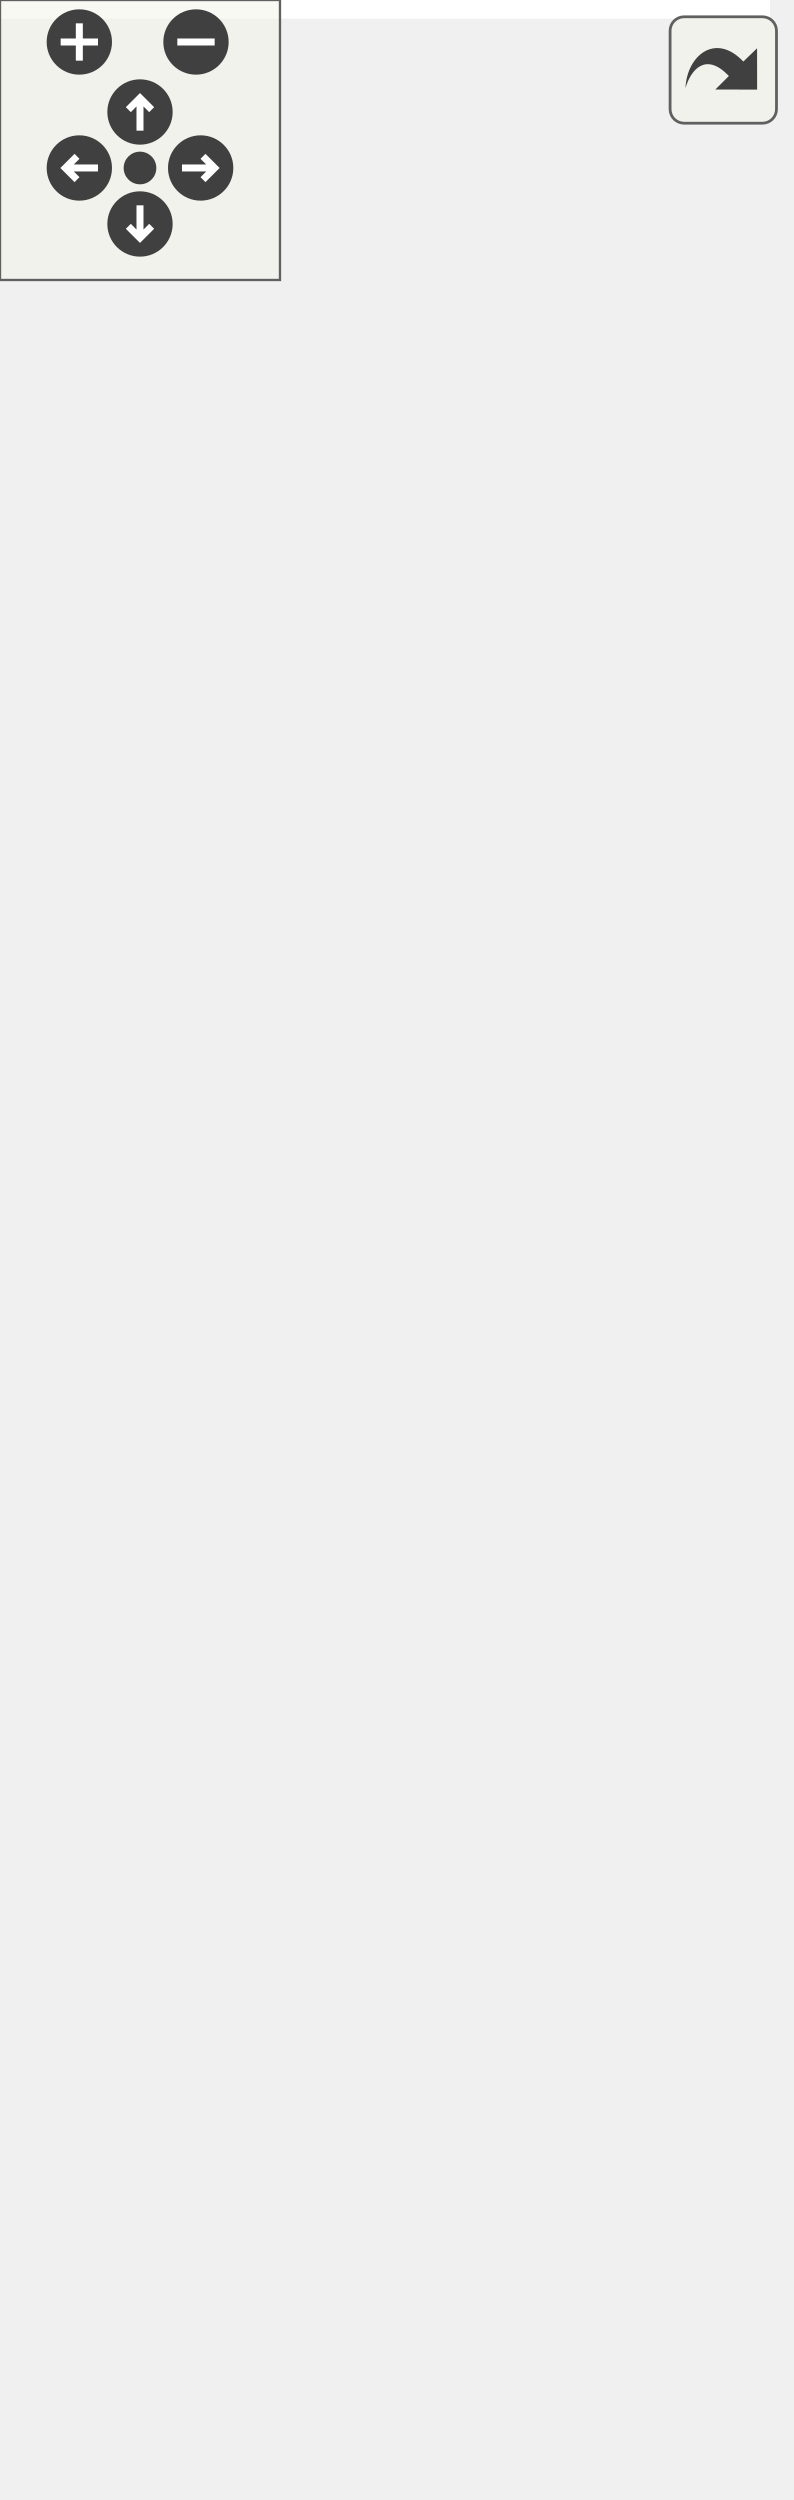
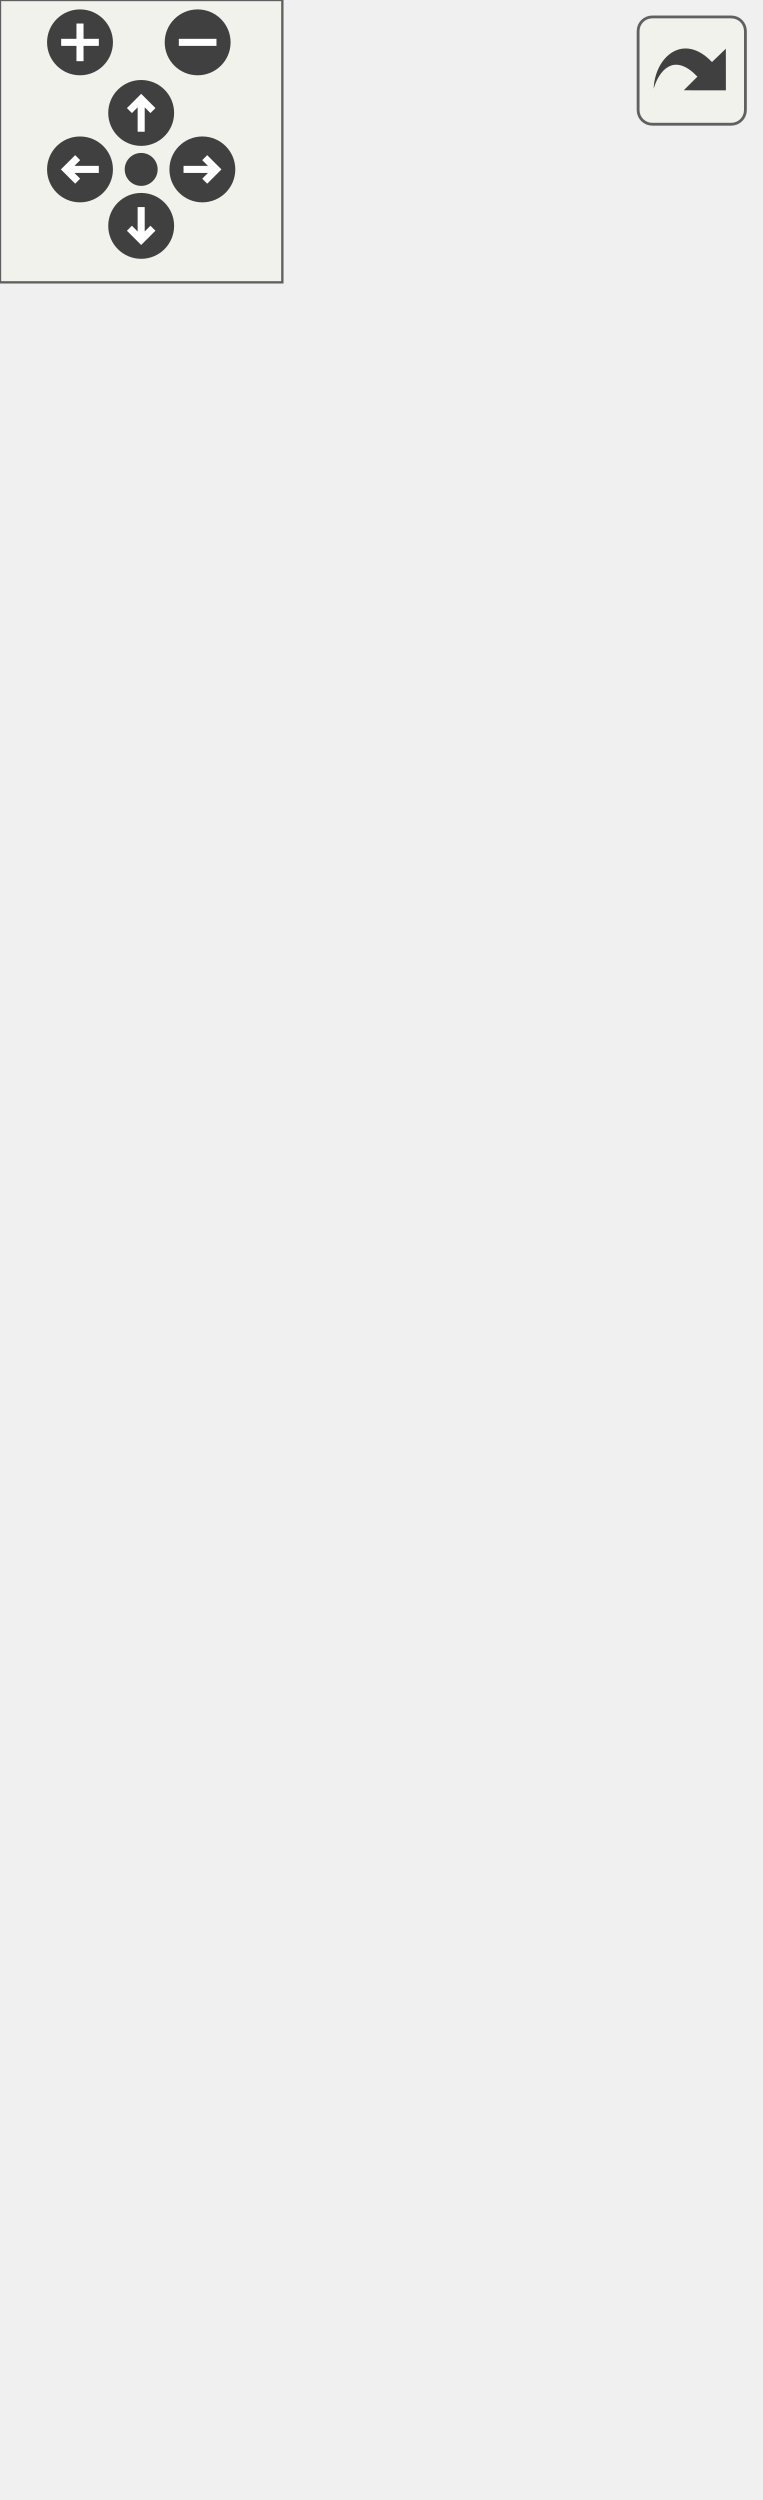
<svg xmlns="http://www.w3.org/2000/svg" xmlns:xlink="http://www.w3.org/1999/xlink" id="main" version="1.1" xml:space="preserve">
  <style type="text/css">
.edge:hover path { stroke: red; }
.edge:hover polygon { stroke: red; fill: red; }
</style>
  <defs>
    <circle id="rim" cx="0" cy="0" r="7" />
    <circle id="rim2" cx="0" cy="0" r="3.5" />
    <g id="zoomPlus">
      <use xlink:href="#rim" fill="#404040">
        <set attributeName="fill" to="#808080" begin="zoomplus.mouseover" end="zoomplus.mouseout" />
      </use>
      <path d="M-4,0h8M0,-4v8" fill="none" stroke="white" stroke-width="1.5" pointer-events="none" />
    </g>
    <g id="zoomMin">
      <use xlink:href="#rim" fill="#404040">
        <set attributeName="fill" to="#808080" begin="zoomminus.mouseover" end="zoomminus.mouseout" />
      </use>
      <path d="M-4,0h8" fill="none" stroke="white" stroke-width="1.5" pointer-events="none" />
    </g>
    <g id="dirArrow">
      <path fill="none" stroke="white" stroke-width="1.5" d="M0,-3.0v7 M-2.5,-0.5L0,-3.0L2.5,-0.5" />
    </g>
    <g id="resetDef">
      <use xlink:href="#rim2" fill="#404040">
        <set attributeName="fill" to="#808080" begin="reset.mouseover" end="reset.mouseout" />
      </use>
    </g>
  </defs>
  <svg id="graph" class="graph">
    <g id="viewport">
-       <polygon fill="white" stroke="transparent" points="-4,4 -4,-475 165,-475 165,4 -4,4" />
      <g id="node1" class="node">
        <g id="a_node1">
          <a xlink:title=" ">
            <polygon fill="#bfbfbf" stroke="black" points="0,-259.5 0,-470.5 161,-470.5 161,-259.5 0,-259.5" />
            <text text-anchor="middle" x="80.5" y="-458.5" font-family="Helvetica,sans-Serif" font-size="10.00">Ponca::KdTree&lt; _DataPoint &gt;</text>
            <polyline fill="none" stroke="black" points="0,-451.5 161,-451.5 " />
            <text text-anchor="start" x="8" y="-439.5" font-family="Helvetica,sans-Serif" font-size="10.00"># m_points</text>
            <text text-anchor="start" x="8" y="-428.5" font-family="Helvetica,sans-Serif" font-size="10.00"># m_nodes</text>
            <text text-anchor="start" x="8" y="-417.5" font-family="Helvetica,sans-Serif" font-size="10.00"># m_indices</text>
            <text text-anchor="start" x="8" y="-406.5" font-family="Helvetica,sans-Serif" font-size="10.00"># m_min_cell_size</text>
            <text text-anchor="start" x="8" y="-395.5" font-family="Helvetica,sans-Serif" font-size="10.00"># m_leaf_count</text>
            <polyline fill="none" stroke="black" points="0,-388.5 161,-388.5 " />
            <text text-anchor="start" x="8" y="-376.5" font-family="Helvetica,sans-Serif" font-size="10.00">+ KdTree()</text>
            <text text-anchor="start" x="8" y="-365.5" font-family="Helvetica,sans-Serif" font-size="10.00">+ KdTree()</text>
            <text text-anchor="start" x="8" y="-354.5" font-family="Helvetica,sans-Serif" font-size="10.00">+ KdTree()</text>
            <text text-anchor="start" x="8" y="-343.5" font-family="Helvetica,sans-Serif" font-size="10.00">+ clear()</text>
            <text text-anchor="start" x="8" y="-332.5" font-family="Helvetica,sans-Serif" font-size="10.00">+ build()</text>
            <text text-anchor="start" x="8" y="-321.5" font-family="Helvetica,sans-Serif" font-size="10.00">+ build()</text>
            <text text-anchor="start" x="8" y="-310.5" font-family="Helvetica,sans-Serif" font-size="10.00">+ buildWithSampling()</text>
            <text text-anchor="start" x="8" y="-299.5" font-family="Helvetica,sans-Serif" font-size="10.00">+ buildWithSampling()</text>
            <text text-anchor="start" x="8" y="-288.5" font-family="Helvetica,sans-Serif" font-size="10.00">+ rebuild()</text>
            <text text-anchor="start" x="8" y="-277.5" font-family="Helvetica,sans-Serif" font-size="10.00">+ valid()</text>
            <text text-anchor="start" x="8" y="-266.5" font-family="Helvetica,sans-Serif" font-size="10.00">and 21 more...</text>
          </a>
        </g>
      </g>
      <g id="node2" class="node">
        <g id="a_node2">
          <a xlink:href="classPonca_1_1KdTree.html" target="_top" xlink:title=" ">
-             <polygon fill="white" stroke="black" points="3,-0.5 3,-211.5 158,-211.5 158,-0.5 3,-0.5" />
+             <polygon fill="none" stroke="black" points="3,-0.5 3,-211.5 158,-211.5 158,-0.5 3,-0.5" />
            <text text-anchor="middle" x="80.5" y="-199.5" font-family="Helvetica,sans-Serif" font-size="10.00">Ponca::KdTree&lt; DataPoint &gt;</text>
            <polyline fill="none" stroke="black" points="3,-192.5 158,-192.5 " />
            <text text-anchor="start" x="11" y="-180.5" font-family="Helvetica,sans-Serif" font-size="10.00"># m_points</text>
            <text text-anchor="start" x="11" y="-169.5" font-family="Helvetica,sans-Serif" font-size="10.00"># m_nodes</text>
            <text text-anchor="start" x="11" y="-158.5" font-family="Helvetica,sans-Serif" font-size="10.00"># m_indices</text>
            <text text-anchor="start" x="11" y="-147.5" font-family="Helvetica,sans-Serif" font-size="10.00"># m_min_cell_size</text>
            <text text-anchor="start" x="11" y="-136.5" font-family="Helvetica,sans-Serif" font-size="10.00"># m_leaf_count</text>
            <polyline fill="none" stroke="black" points="3,-129.5 158,-129.5 " />
            <text text-anchor="start" x="11" y="-117.5" font-family="Helvetica,sans-Serif" font-size="10.00">+ KdTree()</text>
            <text text-anchor="start" x="11" y="-106.5" font-family="Helvetica,sans-Serif" font-size="10.00">+ KdTree()</text>
            <text text-anchor="start" x="11" y="-95.5" font-family="Helvetica,sans-Serif" font-size="10.00">+ KdTree()</text>
            <text text-anchor="start" x="11" y="-84.5" font-family="Helvetica,sans-Serif" font-size="10.00">+ clear()</text>
            <text text-anchor="start" x="11" y="-73.5" font-family="Helvetica,sans-Serif" font-size="10.00">+ build()</text>
            <text text-anchor="start" x="11" y="-62.5" font-family="Helvetica,sans-Serif" font-size="10.00">+ build()</text>
            <text text-anchor="start" x="11" y="-51.5" font-family="Helvetica,sans-Serif" font-size="10.00">+ buildWithSampling()</text>
            <text text-anchor="start" x="11" y="-40.5" font-family="Helvetica,sans-Serif" font-size="10.00">+ buildWithSampling()</text>
            <text text-anchor="start" x="11" y="-29.5" font-family="Helvetica,sans-Serif" font-size="10.00">+ rebuild()</text>
            <text text-anchor="start" x="11" y="-18.5" font-family="Helvetica,sans-Serif" font-size="10.00">+ valid()</text>
            <text text-anchor="start" x="11" y="-7.5" font-family="Helvetica,sans-Serif" font-size="10.00">and 21 more...</text>
          </a>
        </g>
      </g>
      <g id="edge1" class="edge">
        <path fill="none" stroke="orange" d="M80.5,-249.1C80.5,-236.7 80.5,-224.13 80.5,-211.86" />
        <polygon fill="orange" stroke="orange" points="77,-249.47 80.5,-259.47 84,-249.47 77,-249.47" />
        <text text-anchor="middle" x="117.5" y="-233" font-family="Helvetica,sans-Serif" font-size="10.00"> &lt; DataPoint &gt;</text>
      </g>
    </g>
  </svg>
  <g id="navigator" transform="translate(0 0)" fill="#404254">
    <rect fill="#f2f5e9" fill-opacity="0.5" stroke="#606060" stroke-width=".5" x="0" y="0" width="60" height="60" />
    <use id="zoomplus" xlink:href="#zoomPlus" x="17" y="9" />
    <use id="zoomminus" xlink:href="#zoomMin" x="42" y="9" />
    <use id="reset" xlink:href="#resetDef" x="30" y="36" />
    <g id="arrowUp" xlink:href="#dirArrow" transform="translate(30 24)">
      <use xlink:href="#rim" fill="#404040">
        <set attributeName="fill" to="#808080" begin="arrowUp.mouseover" end="arrowUp.mouseout" />
      </use>
      <path fill="none" stroke="white" stroke-width="1.5" d="M0,-3.0v7 M-2.5,-0.5L0,-3.0L2.5,-0.5" />
    </g>
    <g id="arrowRight" xlink:href="#dirArrow" transform="rotate(90) translate(36 -43)">
      <use xlink:href="#rim" fill="#404040">
        <set attributeName="fill" to="#808080" begin="arrowRight.mouseover" end="arrowRight.mouseout" />
      </use>
      <path fill="none" stroke="white" stroke-width="1.5" d="M0,-3.0v7 M-2.5,-0.5L0,-3.0L2.5,-0.5" />
    </g>
    <g id="arrowDown" xlink:href="#dirArrow" transform="rotate(180) translate(-30 -48)">
      <use xlink:href="#rim" fill="#404040">
        <set attributeName="fill" to="#808080" begin="arrowDown.mouseover" end="arrowDown.mouseout" />
      </use>
      <path fill="none" stroke="white" stroke-width="1.5" d="M0,-3.0v7 M-2.5,-0.5L0,-3.0L2.5,-0.5" />
    </g>
    <g id="arrowLeft" xlink:href="#dirArrow" transform="rotate(270) translate(-36 17)">
      <use xlink:href="#rim" fill="#404040">
        <set attributeName="fill" to="#808080" begin="arrowLeft.mouseover" end="arrowLeft.mouseout" />
      </use>
      <path fill="none" stroke="white" stroke-width="1.5" d="M0,-3.0v7 M-2.5,-0.5L0,-3.0L2.5,-0.5" />
    </g>
  </g>
  <svg viewBox="0 0 15 15" width="100%" height="30px" preserveAspectRatio="xMaxYMin meet">
    <g id="arrow_out" transform="scale(0.3 0.3)">
      <a xlink:href="classPonca_1_1KdTree__inherit__graph_org.svg" target="_base">
        <rect id="button" ry="5" rx="5" y="6" x="6" height="38" width="38" fill="#f2f5e9" fill-opacity="0.5" stroke="#606060" stroke-width="1.0" />
        <path id="arrow" d="M 11.5,31.437 C 11.94,20.098 22.043,11.323 32.159,21.979 L 37.069,17.246 C 37.069,17.246 37.088,32 37.088,32 L 22.16,31.978 C 22.16,31.978 26.998,27.14 26.998,27.14 C 18.529,18.264 13.292,25.23 11.5,31.437 z" style="fill:#404040;" />
      </a>
    </g>
  </svg>
</svg>
